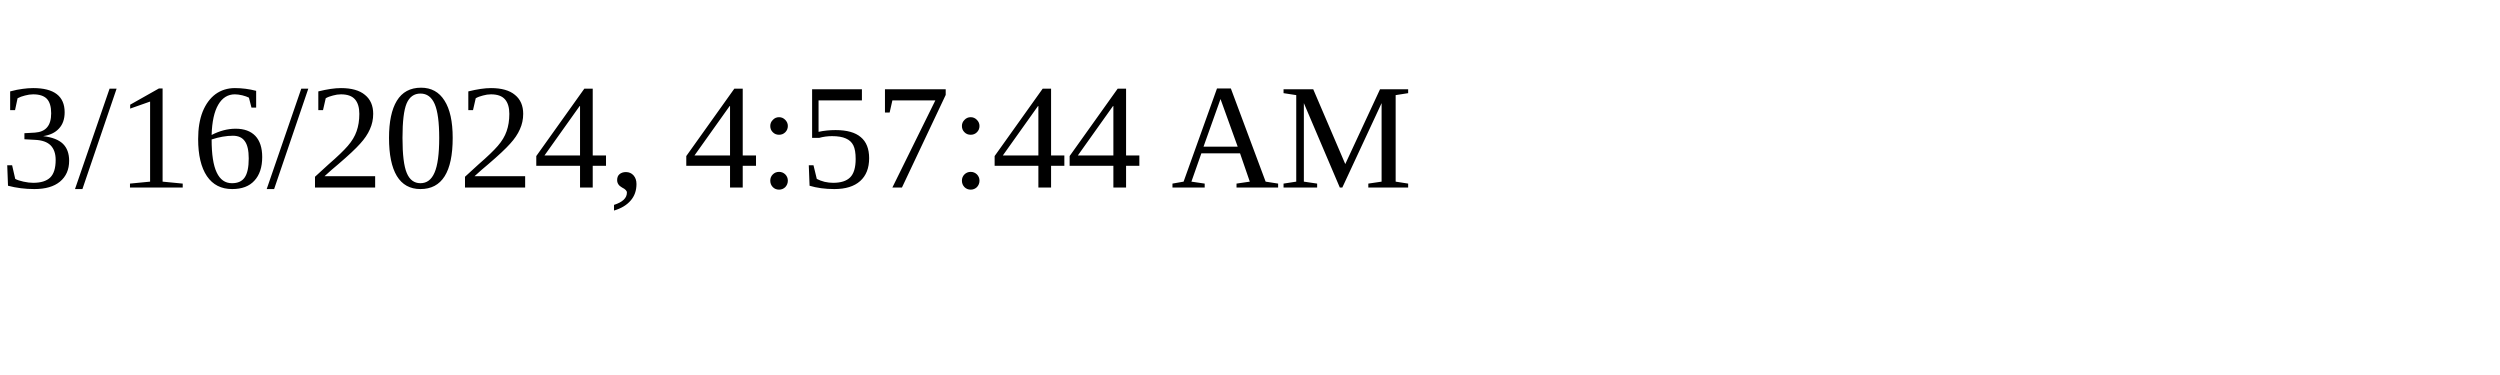
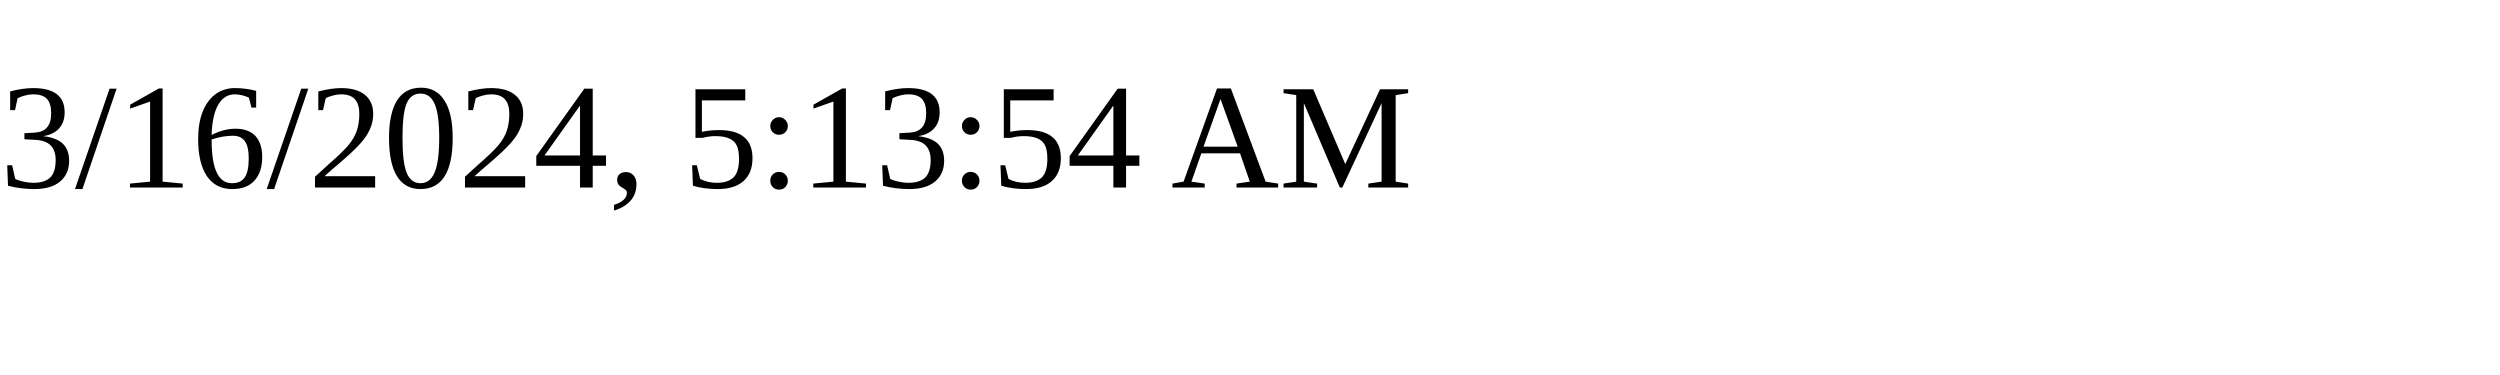
<svg xmlns="http://www.w3.org/2000/svg" height="30" width="200">
-   <text x="0" y="15">3/16/2024, 4:57:44 AM</text>
+   <text x="0" y="15">3/16/2024, 5:13:54 AM</text>
</svg>
